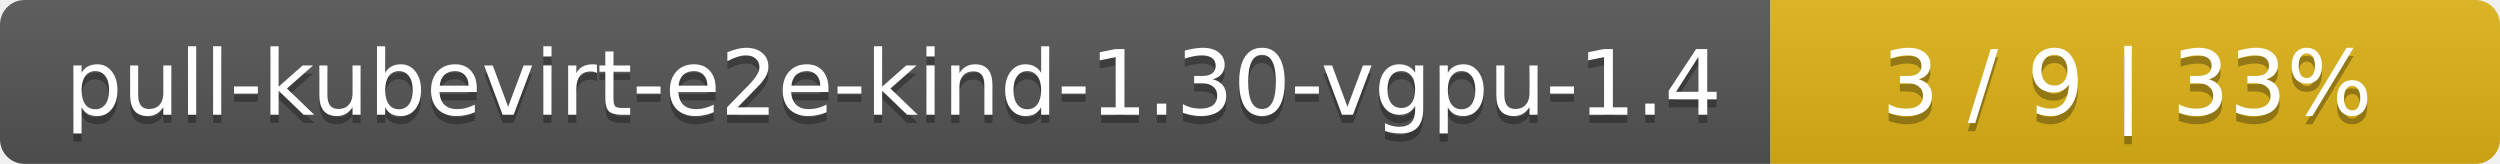
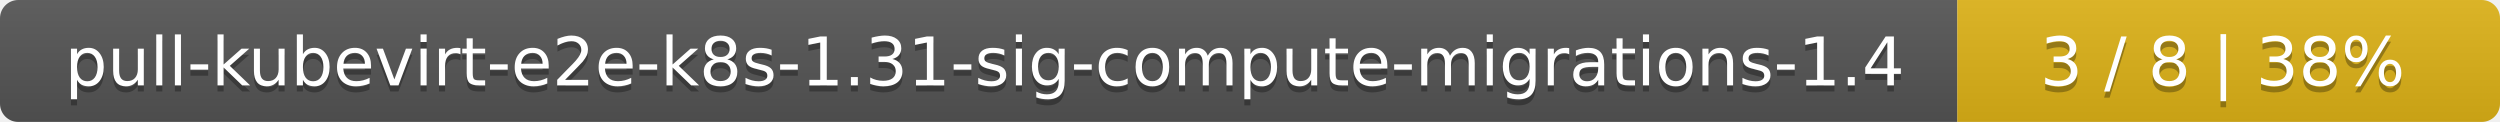
- <svg xmlns="http://www.w3.org/2000/svg" width="305" height="20">
+ <svg xmlns="http://www.w3.org/2000/svg" width="410" height="20">
  <linearGradient id="smooth" x2="0" y2="100%">
    <stop offset="0" stop-color="#bbb" stop-opacity=".1" />
    <stop offset="1" stop-opacity=".1" />
  </linearGradient>
  <mask id="round">
-     <rect width="305" height="20" rx="3" fill="#fff" />
+     <rect width="410" height="20" rx="3" fill="#fff" />
  </mask>
  <g mask="url(#round)">
-     <rect width="216" height="20" fill="#555" />
-     <rect x="216" width="89" height="20" fill="#dfb317" />
-     <rect width="305" height="20" fill="url(#smooth)" />
+     <rect width="321" height="20" fill="#555" />
+     <rect x="321" width="89" height="20" fill="#dfb317" />
+     <rect width="410" height="20" fill="url(#smooth)" />
  </g>
  <g fill="#fff" text-anchor="middle" font-family="DejaVu Sans,Verdana,Geneva,sans-serif" font-size="11">
-     <text x="109" y="15" fill="#010101" fill-opacity=".3">pull-kubevirt-e2e-kind-1.30-vgpu-1.4</text>
-     <text x="109" y="14">pull-kubevirt-e2e-kind-1.30-vgpu-1.4</text>
-     <text x="259.5" y="15" fill="#010101" fill-opacity=".3">3 / 9    |    33%</text>
-     <text x="259.5" y="14">3 / 9    |    33%</text>
+     <text x="161.5" y="15" fill="#010101" fill-opacity=".3">pull-kubevirt-e2e-k8s-1.31-sig-compute-migrations-1.4</text>
+     <text x="161.5" y="14">pull-kubevirt-e2e-k8s-1.31-sig-compute-migrations-1.4</text>
+     <text x="364.5" y="15" fill="#010101" fill-opacity=".3">3 / 8    |    38%</text>
+     <text x="364.5" y="14">3 / 8    |    38%</text>
  </g>
</svg>
